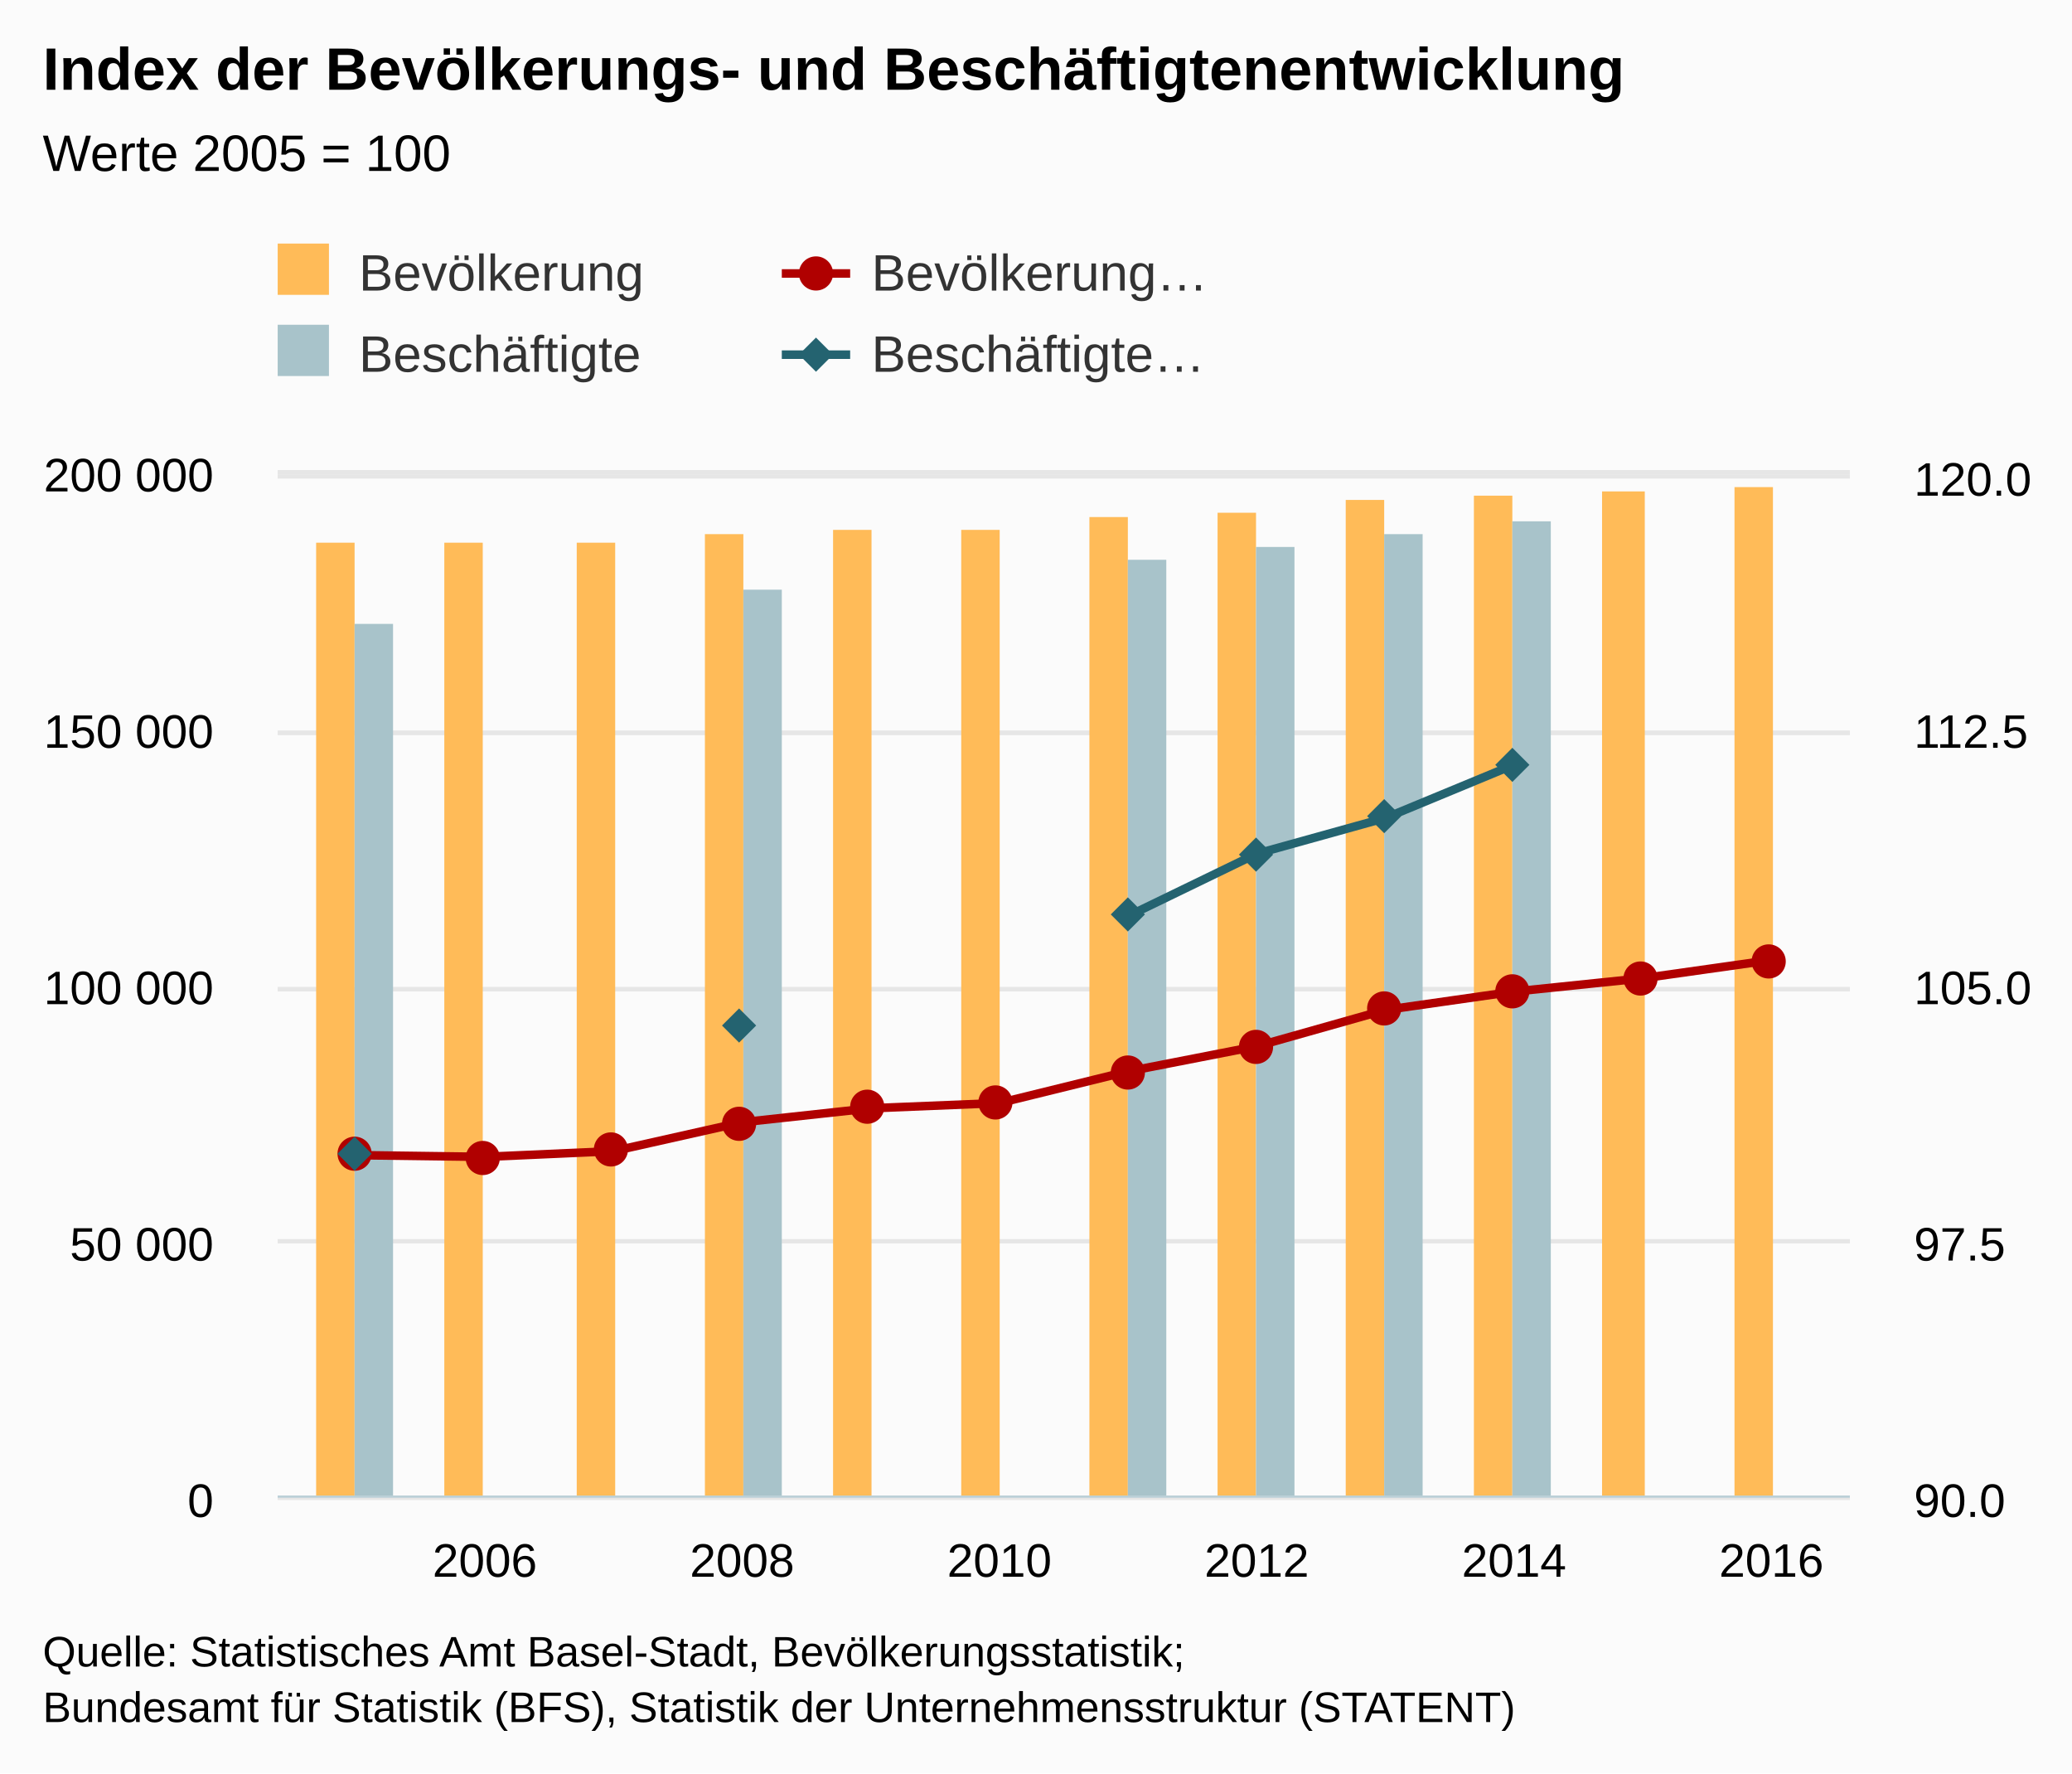
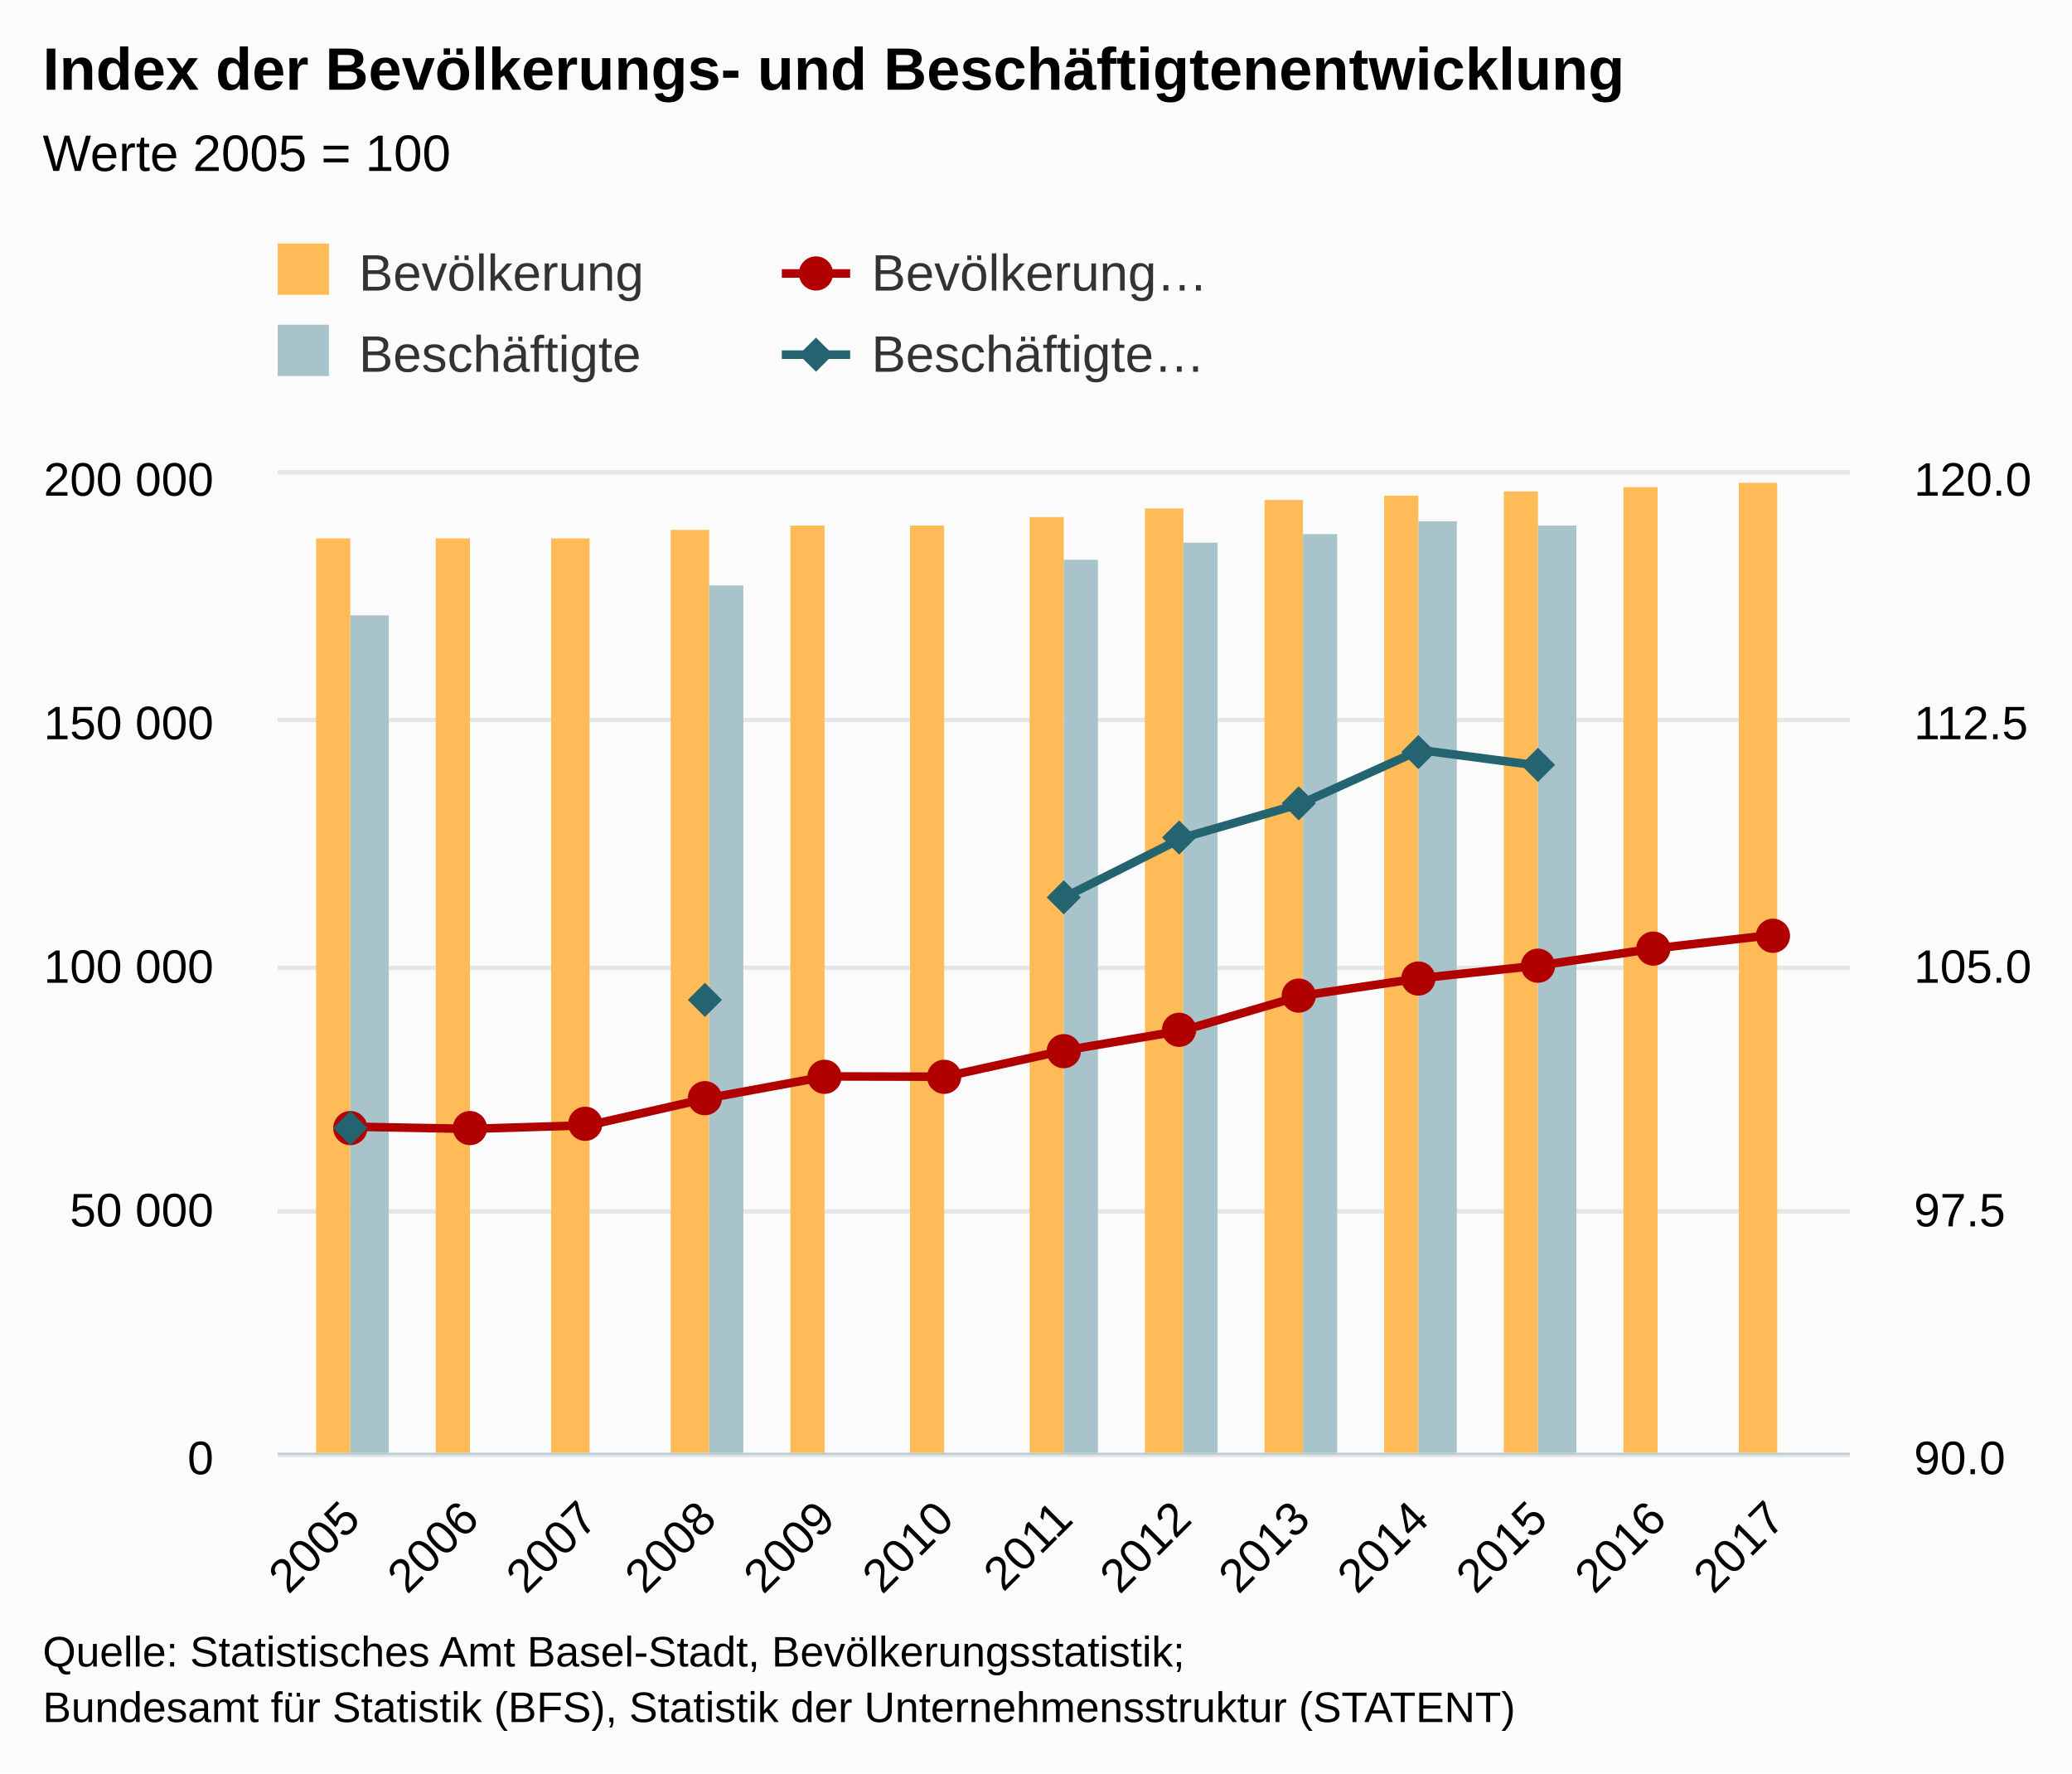
<svg xmlns="http://www.w3.org/2000/svg" version="1.1" class="highcharts-root" style="font-family:arial;font-size:12px;" viewBox="0 0 485 415">
  <defs>
    <clipPath>
-       <rect x="0" y="0" width="368" height="239" fill="none" />
+       <rect x="0" y="0" width="368" height="229" fill="none" />
    </clipPath>
    <clipPath id="a">
-       <rect x="0" y="0" width="368" height="239" fill="none" />
+       <rect x="0" y="0" width="368" height="229" fill="none" />
    </clipPath>
    <clipPath id="b">
-       <rect x="0" y="0" width="368" height="239" fill="none" />
+       <rect x="0" y="0" width="368" height="229" fill="none" />
    </clipPath>
  </defs>
  <rect fill="#fbfbfb" class="highcharts-background" x="0" y="0" width="485" height="415" rx="0" ry="0" />
-   <rect fill="none" class="highcharts-plot-background" x="65" y="111" width="368" height="239" />
+   <rect fill="none" class="highcharts-plot-background" x="65" y="111" width="368" height="229" />
  <g class="highcharts-pane-group" />
  <g class="highcharts-grid highcharts-xaxis-grid ">
-     <path fill="none" class="highcharts-grid-line" d="M 112.5 111 L 112.5 350" opacity="1" />
-     <path fill="none" class="highcharts-grid-line" d="M 173.5 111 L 173.5 350" opacity="1" />
-     <path fill="none" class="highcharts-grid-line" d="M 233.5 111 L 233.5 350" opacity="1" />
-     <path fill="none" class="highcharts-grid-line" d="M 293.5 111 L 293.5 350" opacity="1" />
-     <path fill="none" class="highcharts-grid-line" d="M 353.5 111 L 353.5 350" opacity="1" />
-     <path fill="none" class="highcharts-grid-line" d="M 414.5 111 L 414.5 350" opacity="1" />
+     <path fill="none" class="highcharts-grid-line" d="M 81.5 111 L 81.5 340" opacity="1" />
+     <path fill="none" class="highcharts-grid-line" d="M 109.5 111 L 109.5 340" opacity="1" />
+     <path fill="none" class="highcharts-grid-line" d="M 137.5 111 L 137.5 340" opacity="1" />
+     <path fill="none" class="highcharts-grid-line" d="M 165.5 111 L 165.5 340" opacity="1" />
+     <path fill="none" class="highcharts-grid-line" d="M 192.5 111 L 192.5 340" opacity="1" />
+     <path fill="none" class="highcharts-grid-line" d="M 220.5 111 L 220.5 340" opacity="1" />
+     <path fill="none" class="highcharts-grid-line" d="M 248.5 111 L 248.5 340" opacity="1" />
+     <path fill="none" class="highcharts-grid-line" d="M 276.5 111 L 276.5 340" opacity="1" />
+     <path fill="none" class="highcharts-grid-line" d="M 304.5 111 L 304.5 340" opacity="1" />
+     <path fill="none" class="highcharts-grid-line" d="M 331.5 111 L 331.5 340" opacity="1" />
+     <path fill="none" class="highcharts-grid-line" d="M 359.5 111 L 359.5 340" opacity="1" />
+     <path fill="none" class="highcharts-grid-line" d="M 387.5 111 L 387.5 340" opacity="1" />
+     <path fill="none" class="highcharts-grid-line" d="M 415.5 111 L 415.5 340" opacity="1" />
  </g>
  <g class="highcharts-grid highcharts-yaxis-grid ">
-     <path fill="none" stroke="#e6e6e6" stroke-width="1" class="highcharts-grid-line" d="M 65 350.5 L 433 350.5" opacity="1" />
-     <path fill="none" stroke="#e6e6e6" stroke-width="1" class="highcharts-grid-line" d="M 65 290.5 L 433 290.5" opacity="1" />
-     <path fill="none" stroke="#e6e6e6" stroke-width="1" class="highcharts-grid-line" d="M 65 231.5 L 433 231.5" opacity="1" />
-     <path fill="none" stroke="#e6e6e6" stroke-width="1" class="highcharts-grid-line" d="M 65 171.5 L 433 171.5" opacity="1" />
-     <path fill="none" stroke="#e6e6e6" stroke-width="1" class="highcharts-grid-line" d="M 65 111.5 L 433 111.5" opacity="1" />
+     <path fill="none" stroke="#e6e6e6" stroke-width="1" class="highcharts-grid-line" d="M 65 340.5 L 433 340.5" opacity="1" />
+     <path fill="none" stroke="#e6e6e6" stroke-width="1" class="highcharts-grid-line" d="M 65 283.5 L 433 283.5" opacity="1" />
+     <path fill="none" stroke="#e6e6e6" stroke-width="1" class="highcharts-grid-line" d="M 65 226.5 L 433 226.5" opacity="1" />
+     <path fill="none" stroke="#e6e6e6" stroke-width="1" class="highcharts-grid-line" d="M 65 168.5 L 433 168.5" opacity="1" />
+     <path fill="none" stroke="#e6e6e6" stroke-width="1" class="highcharts-grid-line" d="M 65 110.5 L 433 110.5" opacity="1" />
  </g>
  <g class="highcharts-grid highcharts-yaxis-grid ">
-     <path fill="none" stroke="#e6e6e6" stroke-width="1" class="highcharts-grid-line" d="M 65 350.5 L 433 350.5" opacity="1" />
-     <path fill="none" stroke="#e6e6e6" stroke-width="1" class="highcharts-grid-line" d="M 65 290.5 L 433 290.5" opacity="1" />
-     <path fill="none" stroke="#e6e6e6" stroke-width="1" class="highcharts-grid-line" d="M 65 231.5 L 433 231.5" opacity="1" />
-     <path fill="none" stroke="#e6e6e6" stroke-width="1" class="highcharts-grid-line" d="M 65 171.5 L 433 171.5" opacity="1" />
+     <path fill="none" stroke="#e6e6e6" stroke-width="1" class="highcharts-grid-line" d="M 65 340.5 L 433 340.5" opacity="1" />
+     <path fill="none" stroke="#e6e6e6" stroke-width="1" class="highcharts-grid-line" d="M 65 283.5 L 433 283.5" opacity="1" />
+     <path fill="none" stroke="#e6e6e6" stroke-width="1" class="highcharts-grid-line" d="M 65 226.5 L 433 226.5" opacity="1" />
+     <path fill="none" stroke="#e6e6e6" stroke-width="1" class="highcharts-grid-line" d="M 65 168.5 L 433 168.5" opacity="1" />
    <path fill="none" stroke="#e6e6e6" stroke-width="1" class="highcharts-grid-line" d="M 65 110.5 L 433 110.5" opacity="1" />
  </g>
-   <rect fill="none" class="highcharts-plot-border" x="65" y="111" width="368" height="239" />
+   <rect fill="none" class="highcharts-plot-border" x="65" y="111" width="368" height="229" />
  <g class="highcharts-axis highcharts-xaxis ">
-     <path fill="none" class="highcharts-axis-line" stroke="#B9CFD7" stroke-width="0.5" d="M 65 350.25 L 433 350.25" />
+     <path fill="none" class="highcharts-axis-line" stroke="#B9CFD7" stroke-width="0.5" d="M 65 340.25 L 433 340.25" />
  </g>
  <g class="highcharts-axis highcharts-yaxis ">
-     <path fill="none" class="highcharts-axis-line" d="M 65 111 L 65 350" />
+     <path fill="none" class="highcharts-axis-line" d="M 65 111 L 65 340" />
  </g>
  <g class="highcharts-axis highcharts-yaxis ">
-     <path fill="none" class="highcharts-axis-line" d="M 433 111 L 433 350" />
+     <path fill="none" class="highcharts-axis-line" d="M 433 111 L 433 340" />
  </g>
  <g class="highcharts-series-group">
    <g class="highcharts-series highcharts-series-0 highcharts-column-series highcharts-color-undefined " transform="translate(65,111) scale(1 1)" clip-path="url(#a)">
-       <rect x="9" y="16" width="9" height="224" fill="#FFBB58" class="highcharts-point" />
-       <rect x="39" y="16" width="9" height="224" fill="#FFBB58" class="highcharts-point" />
-       <rect x="70" y="16" width="9" height="224" fill="#FFBB58" class="highcharts-point" />
-       <rect x="100" y="14" width="9" height="226" fill="#FFBB58" class="highcharts-point" />
-       <rect x="130" y="13" width="9" height="227" fill="#FFBB58" class="highcharts-point" />
-       <rect x="160" y="13" width="9" height="227" fill="#FFBB58" class="highcharts-point" />
-       <rect x="190" y="10" width="9" height="230" fill="#FFBB58" class="highcharts-point" />
-       <rect x="220" y="9" width="9" height="231" fill="#FFBB58" class="highcharts-point" />
-       <rect x="250" y="6" width="9" height="234" fill="#FFBB58" class="highcharts-point" />
-       <rect x="280" y="5" width="9" height="235" fill="#FFBB58" class="highcharts-point" />
-       <rect x="310" y="4" width="10" height="236" fill="#FFBB58" class="highcharts-point" />
-       <rect x="341" y="3" width="9" height="237" fill="#FFBB58" class="highcharts-point" />
+       <rect x="9" y="15" width="8" height="215" fill="#FFBB58" class="highcharts-point" />
+       <rect x="37" y="15" width="8" height="215" fill="#FFBB58" class="highcharts-point" />
+       <rect x="64" y="15" width="9" height="215" fill="#FFBB58" class="highcharts-point" />
+       <rect x="92" y="13" width="9" height="217" fill="#FFBB58" class="highcharts-point" />
+       <rect x="120" y="12" width="8" height="218" fill="#FFBB58" class="highcharts-point" />
+       <rect x="148" y="12" width="8" height="218" fill="#FFBB58" class="highcharts-point" />
+       <rect x="176" y="10" width="8" height="220" fill="#FFBB58" class="highcharts-point" />
+       <rect x="203" y="8" width="9" height="222" fill="#FFBB58" class="highcharts-point" />
+       <rect x="231" y="6" width="9" height="224" fill="#FFBB58" class="highcharts-point" />
+       <rect x="259" y="5" width="8" height="225" fill="#FFBB58" class="highcharts-point" />
+       <rect x="287" y="4" width="8" height="226" fill="#FFBB58" class="highcharts-point" />
+       <rect x="315" y="3" width="8" height="227" fill="#FFBB58" class="highcharts-point" />
+       <rect x="342" y="2" width="9" height="228" fill="#FFBB58" class="highcharts-point" />
    </g>
    <g class="highcharts-markers highcharts-series-0 highcharts-column-series highcharts-color-undefined " transform="translate(65,111) scale(1 1)" clip-path="none" />
    <g class="highcharts-series highcharts-series-1 highcharts-column-series highcharts-color-undefined " transform="translate(65,111) scale(1 1)" clip-path="url(#a)">
-       <rect x="18" y="35" width="9" height="205" fill="#A8C3CA" class="highcharts-point" />
-       <rect x="109" y="27" width="9" height="213" fill="#A8C3CA" class="highcharts-point" />
-       <rect x="199" y="20" width="9" height="220" fill="#A8C3CA" class="highcharts-point" />
-       <rect x="229" y="17" width="9" height="223" fill="#A8C3CA" class="highcharts-point" />
-       <rect x="259" y="14" width="9" height="226" fill="#A8C3CA" class="highcharts-point" />
-       <rect x="289" y="11" width="9" height="229" fill="#A8C3CA" class="highcharts-point" />
+       <rect x="17" y="33" width="9" height="197" fill="#A8C3CA" class="highcharts-point" />
+       <rect x="101" y="26" width="8" height="204" fill="#A8C3CA" class="highcharts-point" />
+       <rect x="184" y="20" width="8" height="210" fill="#A8C3CA" class="highcharts-point" />
+       <rect x="212" y="16" width="8" height="214" fill="#A8C3CA" class="highcharts-point" />
+       <rect x="240" y="14" width="8" height="216" fill="#A8C3CA" class="highcharts-point" />
+       <rect x="267" y="11" width="9" height="219" fill="#A8C3CA" class="highcharts-point" />
+       <rect x="295" y="12" width="9" height="218" fill="#A8C3CA" class="highcharts-point" />
    </g>
    <g class="highcharts-markers highcharts-series-1 highcharts-column-series highcharts-color-undefined " transform="translate(65,111) scale(1 1)" clip-path="none" />
    <g class="highcharts-series highcharts-series-2 highcharts-line-series highcharts-color-undefined " transform="translate(65,111) scale(1 1)" clip-path="url(#b)">
-       <path fill="none" d="M 18.37 159.333 L 48.484 159.737 L 78.599 158.394 L 108.714 151.637 L 138.828 148.361 L 168.943 147.137 L 199.057 139.729 L 229.172 133.852 L 259.286 125.353 L 289.401 121.052 L 319.516 117.937 L 349.63 113.679" class="highcharts-graph" stroke="#B00000" stroke-width="2" stroke-linejoin="round" stroke-linecap="round" />
+       <path fill="none" d="M 17.233 152.667 L 45.027 153.187 L 72.822 152.342 L 100.616 146.021 L 128.411 140.907 L 156.205 140.972 L 184 134.859 L 211.795 130.167 L 239.589 122.043 L 267.384 117.932 L 295.178 114.955 L 322.973 110.885 L 350.767 107.708" class="highcharts-graph" stroke="#B00000" stroke-width="2" stroke-linejoin="round" stroke-linecap="round" />
    </g>
    <g class="highcharts-markers highcharts-series-2 highcharts-line-series highcharts-color-undefined " transform="translate(65,111) scale(1 1)" clip-path="none">
-       <path fill="#B00000" d="M 22 159 A 4 4 0 1 1 22 158.996 Z" class="highcharts-point" />
-       <path fill="#B00000" d="M 52 160 A 4 4 0 1 1 52 159.996 Z" class="highcharts-point" />
-       <path fill="#B00000" d="M 82 158 A 4 4 0 1 1 82 157.996 Z" class="highcharts-point" />
-       <path fill="#B00000" d="M 112 152 A 4 4 0 1 1 112 151.996 Z" class="highcharts-point" />
-       <path fill="#B00000" d="M 142 148 A 4 4 0 1 1 142 147.996 Z" class="highcharts-point" />
-       <path fill="#B00000" d="M 172 147 A 4 4 0 1 1 172 146.996 Z" class="highcharts-point" />
-       <path fill="#B00000" d="M 203 140 A 4 4 0 1 1 203 139.996 Z" class="highcharts-point" />
-       <path fill="#B00000" d="M 233 134 A 4 4 0 1 1 233 133.996 Z" class="highcharts-point" />
-       <path fill="#B00000" d="M 263 125 A 4 4 0 1 1 263 124.996 Z" class="highcharts-point" />
-       <path fill="#B00000" d="M 293 121 A 4 4 0 1 1 293 120.996 Z" class="highcharts-point" />
-       <path fill="#B00000" d="M 323 118 A 4 4 0 1 1 323 117.996 Z" class="highcharts-point" />
-       <path fill="#B00000" d="M 353 114 A 4 4 0 1 1 353 113.996 Z" class="highcharts-point" />
+       <path fill="#B00000" d="M 21 153 A 4 4 0 1 1 21 152.996 Z" class="highcharts-point" />
+       <path fill="#B00000" d="M 49 153 A 4 4 0 1 1 49 152.996 Z" class="highcharts-point" />
+       <path fill="#B00000" d="M 76 152 A 4 4 0 1 1 76 151.996 Z" class="highcharts-point" />
+       <path fill="#B00000" d="M 104 146 A 4 4 0 1 1 104 145.996 Z" class="highcharts-point" />
+       <path fill="#B00000" d="M 132 141 A 4 4 0 1 1 132 140.996 Z" class="highcharts-point" />
+       <path fill="#B00000" d="M 160 141 A 4 4 0 1 1 160 140.996 Z" class="highcharts-point" />
+       <path fill="#B00000" d="M 188 135 A 4 4 0 1 1 188 134.996 Z" class="highcharts-point" />
+       <path fill="#B00000" d="M 215 130 A 4 4 0 1 1 215 129.996 Z" class="highcharts-point" />
+       <path fill="#B00000" d="M 243 122 A 4 4 0 1 1 243 121.996 Z" class="highcharts-point" />
+       <path fill="#B00000" d="M 271 118 A 4 4 0 1 1 271 117.996 Z" class="highcharts-point" />
+       <path fill="#B00000" d="M 299 115 A 4 4 0 1 1 299 114.996 Z" class="highcharts-point" />
+       <path fill="#B00000" d="M 326 111 A 4 4 0 1 1 326 110.996 Z" class="highcharts-point" />
+       <path fill="#B00000" d="M 354 108 A 4 4 0 1 1 354 107.996 Z" class="highcharts-point" />
    </g>
    <g class="highcharts-series highcharts-series-3 highcharts-line-series highcharts-color-undefined " transform="translate(65,111) scale(1 1)" clip-path="url(#b)">
-       <path fill="none" d="M 18.37 159.333 M 108.714 128.746 M 199.057 103.386 L 229.172 88.792 L 259.286 80.424 L 289.401 67.96" class="highcharts-graph" stroke="#246370" stroke-width="2" stroke-linejoin="round" stroke-linecap="round" />
+       <path fill="none" d="M 17.233 152.667 M 100.616 123.359 M 184 99.06 L 211.795 85.077 L 239.589 77.059 L 267.384 64.525 L 295.178 68.174" class="highcharts-graph" stroke="#246370" stroke-width="2" stroke-linejoin="round" stroke-linecap="round" />
    </g>
    <g class="highcharts-markers highcharts-series-3 highcharts-line-series highcharts-color-undefined " transform="translate(65,111) scale(1 1)" clip-path="none">
-       <path fill="#246370" d="M 18 155 L 22 159 18 163 14 159 Z" class="highcharts-point" />
-       <path fill="#246370" d="M 108 125 L 112 129 108 133 104 129 Z" class="highcharts-point" />
-       <path fill="#246370" d="M 199 99 L 203 103 199 107 195 103 Z" class="highcharts-point" />
-       <path fill="#246370" d="M 229 85 L 233 89 229 93 225 89 Z" class="highcharts-point" />
-       <path fill="#246370" d="M 259 76 L 263 80 259 84 255 80 Z" class="highcharts-point" />
-       <path fill="#246370" d="M 289 64 L 293 68 289 72 285 68 Z" class="highcharts-point" />
+       <path fill="#246370" d="M 17 149 L 21 153 17 157 13 153 Z" class="highcharts-point" />
+       <path fill="#246370" d="M 100 119 L 104 123 100 127 96 123 Z" class="highcharts-point" />
+       <path fill="#246370" d="M 184 95 L 188 99 184 103 180 99 Z" class="highcharts-point" />
+       <path fill="#246370" d="M 211 81 L 215 85 211 89 207 85 Z" class="highcharts-point" />
+       <path fill="#246370" d="M 239 73 L 243 77 239 81 235 77 Z" class="highcharts-point" />
+       <path fill="#246370" d="M 267 61 L 271 65 267 69 263 65 Z" class="highcharts-point" />
+       <path fill="#246370" d="M 295 64 L 299 68 295 72 291 68 Z" class="highcharts-point" />
    </g>
  </g>
  <text x="10" text-anchor="start" class="highcharts-title" style="color:#000000;font-size:14px;font-weight:bold;fill:#000000;" y="21">
    <tspan>Index der Bevölkerungs- und Beschäftigtenentwicklung</tspan>
  </text>
  <text x="10" text-anchor="start" class="highcharts-subtitle" style="color:#000000;font-size:12px;font-weight:normal;font-family:arial;fill:#000000;" y="40">
    <tspan>Werte 2005 = 100</tspan>
  </text>
  <g class="highcharts-legend" transform="translate(55,50)">
    <rect fill="none" class="highcharts-legend-box" rx="0" ry="0" x="0" y="0" width="308" height="49" visibility="visible" />
    <g>
      <g>
        <g class="highcharts-legend-item highcharts-column-series highcharts-color-undefined highcharts-series-0" transform="translate(8,3)">
          <text x="21" style="color:#333333;font-size:12px;font-weight:normal;cursor:pointer;fill:#333333;" text-anchor="start" y="15">
            <tspan>Bevölkerung</tspan>
          </text>
          <rect x="2" y="4" width="12" height="12" fill="#FFBB58" class="highcharts-point" />
        </g>
        <g class="highcharts-legend-item highcharts-line-series highcharts-color-undefined highcharts-series-2" transform="translate(128,3)">
          <path fill="none" d="M 0 11 L 16 11" class="highcharts-graph" stroke="#B00000" stroke-width="2" />
          <path fill="#B00000" d="M 12 11 A 4 4 0 1 1 12 10.996 Z" class="highcharts-point" />
          <text x="21" y="15" style="color:#333333;font-size:12px;font-weight:normal;cursor:pointer;fill:#333333;" text-anchor="start">
            <tspan>Bevölkerung…</tspan>
          </text>
        </g>
        <g class="highcharts-legend-item highcharts-column-series highcharts-color-undefined highcharts-series-1" transform="translate(8,22)">
          <text x="21" y="15" style="color:#333333;font-size:12px;font-weight:normal;cursor:pointer;fill:#333333;" text-anchor="start">
            <tspan>Beschäftigte</tspan>
          </text>
          <rect x="2" y="4" width="12" height="12" fill="#A8C3CA" class="highcharts-point" />
        </g>
        <g class="highcharts-legend-item highcharts-line-series highcharts-color-undefined highcharts-series-3" transform="translate(128,22)">
          <path fill="none" d="M 0 11 L 16 11" class="highcharts-graph" stroke="#246370" stroke-width="2" />
          <path fill="#246370" d="M 8 7 L 12 11 8 15 4 11 Z" class="highcharts-point" />
          <text x="21" y="15" style="color:#333333;font-size:12px;font-weight:normal;cursor:pointer;fill:#333333;" text-anchor="start">
            <tspan>Beschäftigte…</tspan>
          </text>
        </g>
      </g>
    </g>
  </g>
  <g class="highcharts-axis-labels highcharts-xaxis-labels ">
-     <text x="113.484" style="color:#000000;cursor:default;font-size:11px;fill:#000000;" text-anchor="middle" transform="translate(0,0)" y="369" opacity="1">
+     <text x="84.825" style="color:#000000;cursor:default;font-size:11px;fill:#000000;" text-anchor="end" transform="translate(0,0) rotate(-45 84.82535 356)" y="356" opacity="1">
+       <tspan>2005</tspan>
+     </text>
+     <text x="112.62" style="color:#000000;cursor:default;font-size:11px;fill:#000000;" text-anchor="end" transform="translate(0,0) rotate(-45 112.6199 356)" y="356" opacity="1">
      <tspan>2006</tspan>
    </text>
-     <text x="173.714" style="color:#000000;cursor:default;font-size:11px;fill:#000000;" text-anchor="middle" transform="translate(0,0)" y="369" opacity="1">
+     <text x="140.414" style="color:#000000;cursor:default;font-size:11px;fill:#000000;" text-anchor="end" transform="translate(0,0) rotate(-45 140.4145 356)" y="356" opacity="1">
+       <tspan>2007</tspan>
+     </text>
+     <text x="168.209" style="color:#000000;cursor:default;font-size:11px;fill:#000000;" text-anchor="end" transform="translate(0,0) rotate(-45 168.209 356)" y="356" opacity="1">
      <tspan>2008</tspan>
    </text>
-     <text x="233.943" style="color:#000000;cursor:default;font-size:11px;fill:#000000;" text-anchor="middle" transform="translate(0,0)" y="369" opacity="1">
+     <text x="196.004" style="color:#000000;cursor:default;font-size:11px;fill:#000000;" text-anchor="end" transform="translate(0,0) rotate(-45 196.0036 356)" y="356" opacity="1">
+       <tspan>2009</tspan>
+     </text>
+     <text x="223.798" style="color:#000000;cursor:default;font-size:11px;fill:#000000;" text-anchor="end" transform="translate(0,0) rotate(-45 223.7982 356)" y="356" opacity="1">
      <tspan>2010</tspan>
    </text>
-     <text x="294.172" style="color:#000000;cursor:default;font-size:11px;fill:#000000;" text-anchor="middle" transform="translate(0,0)" y="369" opacity="1">
+     <text x="251.593" style="color:#000000;cursor:default;font-size:11px;fill:#000000;" text-anchor="end" transform="translate(0,0) rotate(-45 251.5927 356)" y="356" opacity="1">
+       <tspan>2011</tspan>
+     </text>
+     <text x="279.387" style="color:#000000;cursor:default;font-size:11px;fill:#000000;" text-anchor="end" transform="translate(0,0) rotate(-45 279.3873 356)" y="356" opacity="1">
      <tspan>2012</tspan>
    </text>
-     <text x="354.401" style="color:#000000;cursor:default;font-size:11px;fill:#000000;" text-anchor="middle" transform="translate(0,0)" y="369" opacity="1">
+     <text x="307.182" style="color:#000000;cursor:default;font-size:11px;fill:#000000;" text-anchor="end" transform="translate(0,0) rotate(-45 307.1818 356)" y="356" opacity="1">
+       <tspan>2013</tspan>
+     </text>
+     <text x="334.976" style="color:#000000;cursor:default;font-size:11px;fill:#000000;" text-anchor="end" transform="translate(0,0) rotate(-45 334.9764 356)" y="356" opacity="1">
      <tspan>2014</tspan>
    </text>
-     <text x="414.63" style="color:#000000;cursor:default;font-size:11px;fill:#000000;" text-anchor="middle" transform="translate(0,0)" y="369" opacity="1">
+     <text x="362.771" style="color:#000000;cursor:default;font-size:11px;fill:#000000;" text-anchor="end" transform="translate(0,0) rotate(-45 362.771 356)" y="356" opacity="1">
+       <tspan>2015</tspan>
+     </text>
+     <text x="390.566" style="color:#000000;cursor:default;font-size:11px;fill:#000000;" text-anchor="end" transform="translate(0,0) rotate(-45 390.5655 356)" y="356" opacity="1">
      <tspan>2016</tspan>
    </text>
+     <text x="418.36" style="color:#000000;cursor:default;font-size:11px;fill:#000000;" text-anchor="end" transform="translate(0,0) rotate(-45 418.3601 356)" y="356" opacity="1">
+       <tspan>2017</tspan>
+     </text>
  </g>
  <g class="highcharts-axis-labels highcharts-yaxis-labels ">
-     <text x="50" style="color:black;cursor:default;font-size:11px;fill:black;" text-anchor="end" transform="translate(0,0)" y="355" opacity="1">
+     <text x="50" style="color:black;cursor:default;font-size:11px;fill:black;" text-anchor="end" transform="translate(0,0)" y="345" opacity="1">
      <tspan>0</tspan>
    </text>
-     <text x="50" style="color:black;cursor:default;font-size:11px;fill:black;" text-anchor="end" transform="translate(0,0)" y="295" opacity="1">
+     <text x="50" style="color:black;cursor:default;font-size:11px;fill:black;" text-anchor="end" transform="translate(0,0)" y="287" opacity="1">
      <tspan>50 000</tspan>
    </text>
-     <text x="50" style="color:black;cursor:default;font-size:11px;fill:black;" text-anchor="end" transform="translate(0,0)" y="235" opacity="1">
+     <text x="50" style="color:black;cursor:default;font-size:11px;fill:black;" text-anchor="end" transform="translate(0,0)" y="230" opacity="1">
      <tspan>100 000</tspan>
    </text>
-     <text x="50" style="color:black;cursor:default;font-size:11px;fill:black;" text-anchor="end" transform="translate(0,0)" y="175" opacity="1">
+     <text x="50" style="color:black;cursor:default;font-size:11px;fill:black;" text-anchor="end" transform="translate(0,0)" y="173" opacity="1">
      <tspan>150 000</tspan>
    </text>
-     <text x="50" style="color:black;cursor:default;font-size:11px;fill:black;" text-anchor="end" transform="translate(0,0)" y="115" opacity="1">
+     <text x="50" style="color:black;cursor:default;font-size:11px;fill:black;" text-anchor="end" transform="translate(0,0)" y="116" opacity="1">
      <tspan>200 000</tspan>
    </text>
  </g>
  <g class="highcharts-axis-labels highcharts-yaxis-labels ">
-     <text x="448" style="color:black;cursor:default;font-size:11px;fill:black;" text-anchor="start" transform="translate(0,0)" y="355" opacity="1">
+     <text x="448" style="color:black;cursor:default;font-size:11px;fill:black;" text-anchor="start" transform="translate(0,0)" y="345" opacity="1">
      <tspan>90.0</tspan>
    </text>
-     <text x="448" style="color:black;cursor:default;font-size:11px;fill:black;" text-anchor="start" transform="translate(0,0)" y="295" opacity="1">
+     <text x="448" style="color:black;cursor:default;font-size:11px;fill:black;" text-anchor="start" transform="translate(0,0)" y="287" opacity="1">
      <tspan>97.5</tspan>
    </text>
-     <text x="448" style="color:black;cursor:default;font-size:11px;fill:black;" text-anchor="start" transform="translate(0,0)" y="235" opacity="1">
+     <text x="448" style="color:black;cursor:default;font-size:11px;fill:black;" text-anchor="start" transform="translate(0,0)" y="230" opacity="1">
      <tspan>105.0</tspan>
    </text>
-     <text x="448" style="color:black;cursor:default;font-size:11px;fill:black;" text-anchor="start" transform="translate(0,0)" y="175" opacity="1">
+     <text x="448" style="color:black;cursor:default;font-size:11px;fill:black;" text-anchor="start" transform="translate(0,0)" y="173" opacity="1">
      <tspan>112.5</tspan>
    </text>
    <text x="448" style="color:black;cursor:default;font-size:11px;fill:black;" text-anchor="start" transform="translate(0,0)" y="116" opacity="1">
      <tspan>120.0</tspan>
    </text>
  </g>
  <text x="10" class="highcharts-credits" text-anchor="start" style="cursor:default;color:#000000;font-size:10px;fill:#000000;" y="390">
    <tspan>Quelle: Statistisches Amt Basel-Stadt, Bevölkerungsstatistik;</tspan>
    <tspan x="10" dy="13">Bundesamt für Statistik (BFS), Statistik der Unternehmensstruktur (STATENT)</tspan>
  </text>
</svg>
